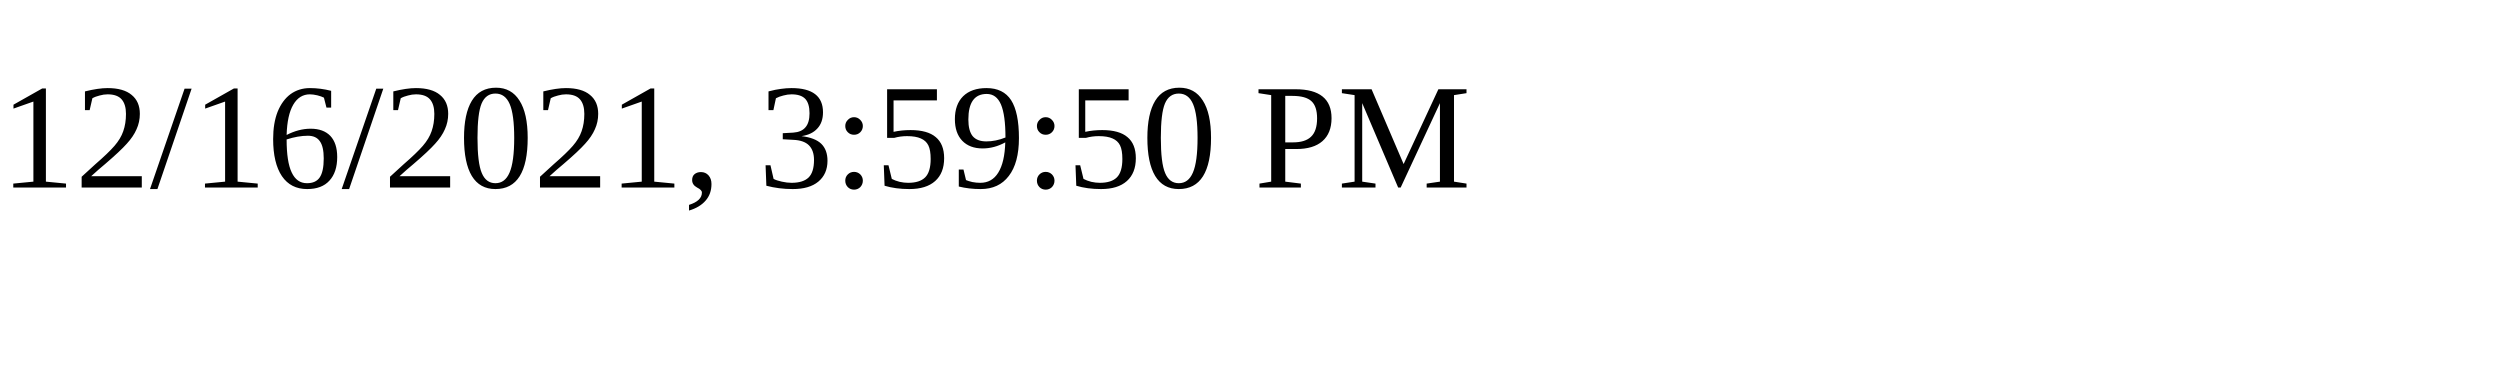
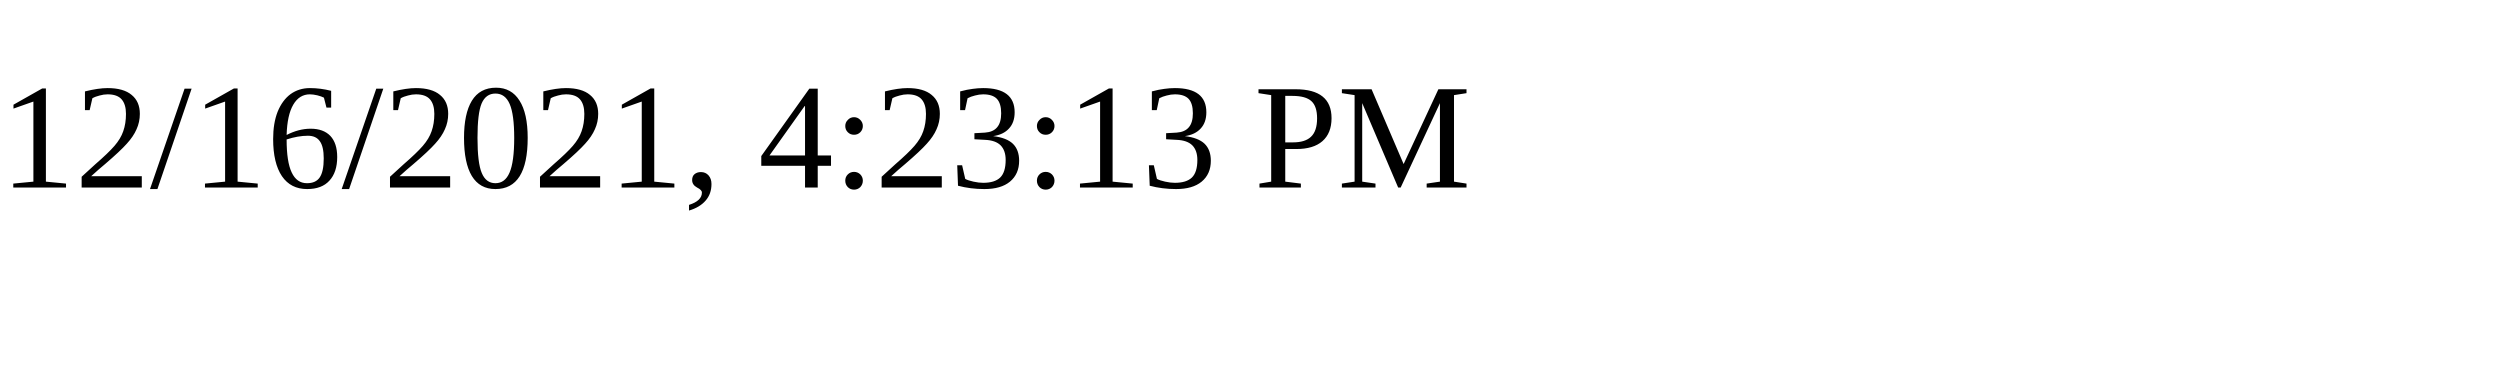
<svg xmlns="http://www.w3.org/2000/svg" height="30" width="200">
-   <text x="0" y="15">12/16/2021, 3:59:50 PM</text>
+   <text x="0" y="15">12/16/2021, 4:23:13 PM</text>
</svg>
